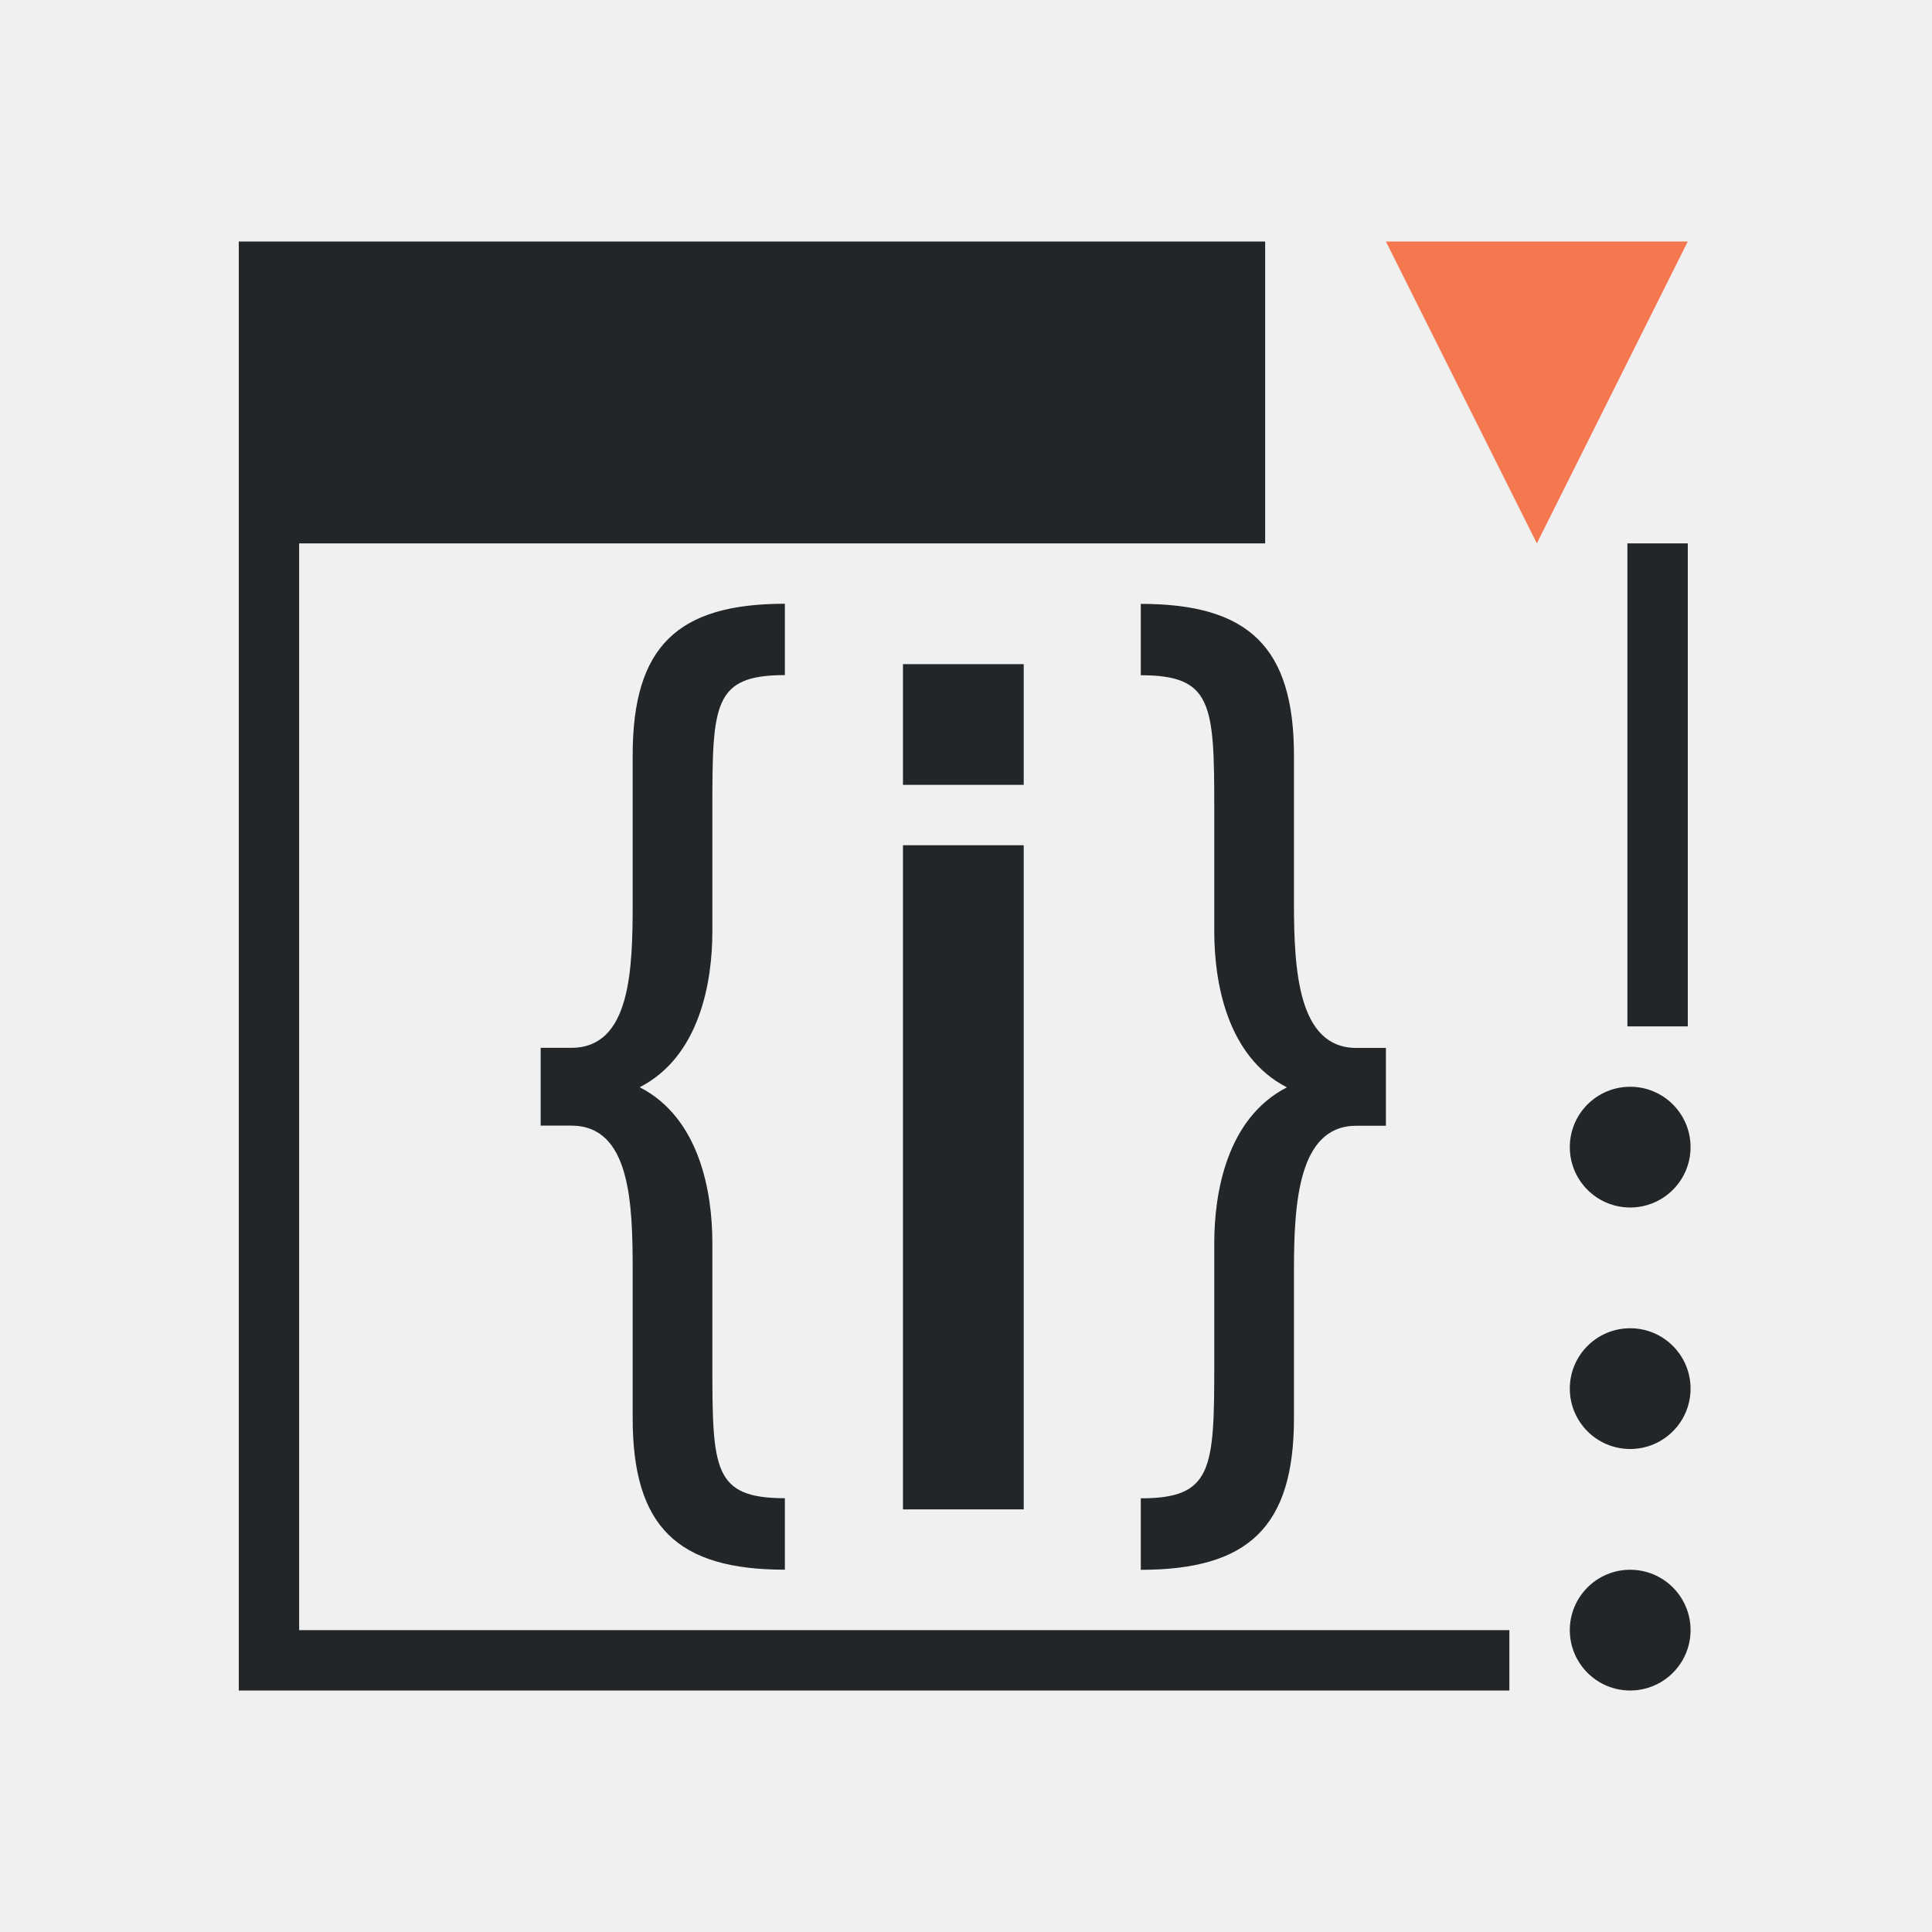
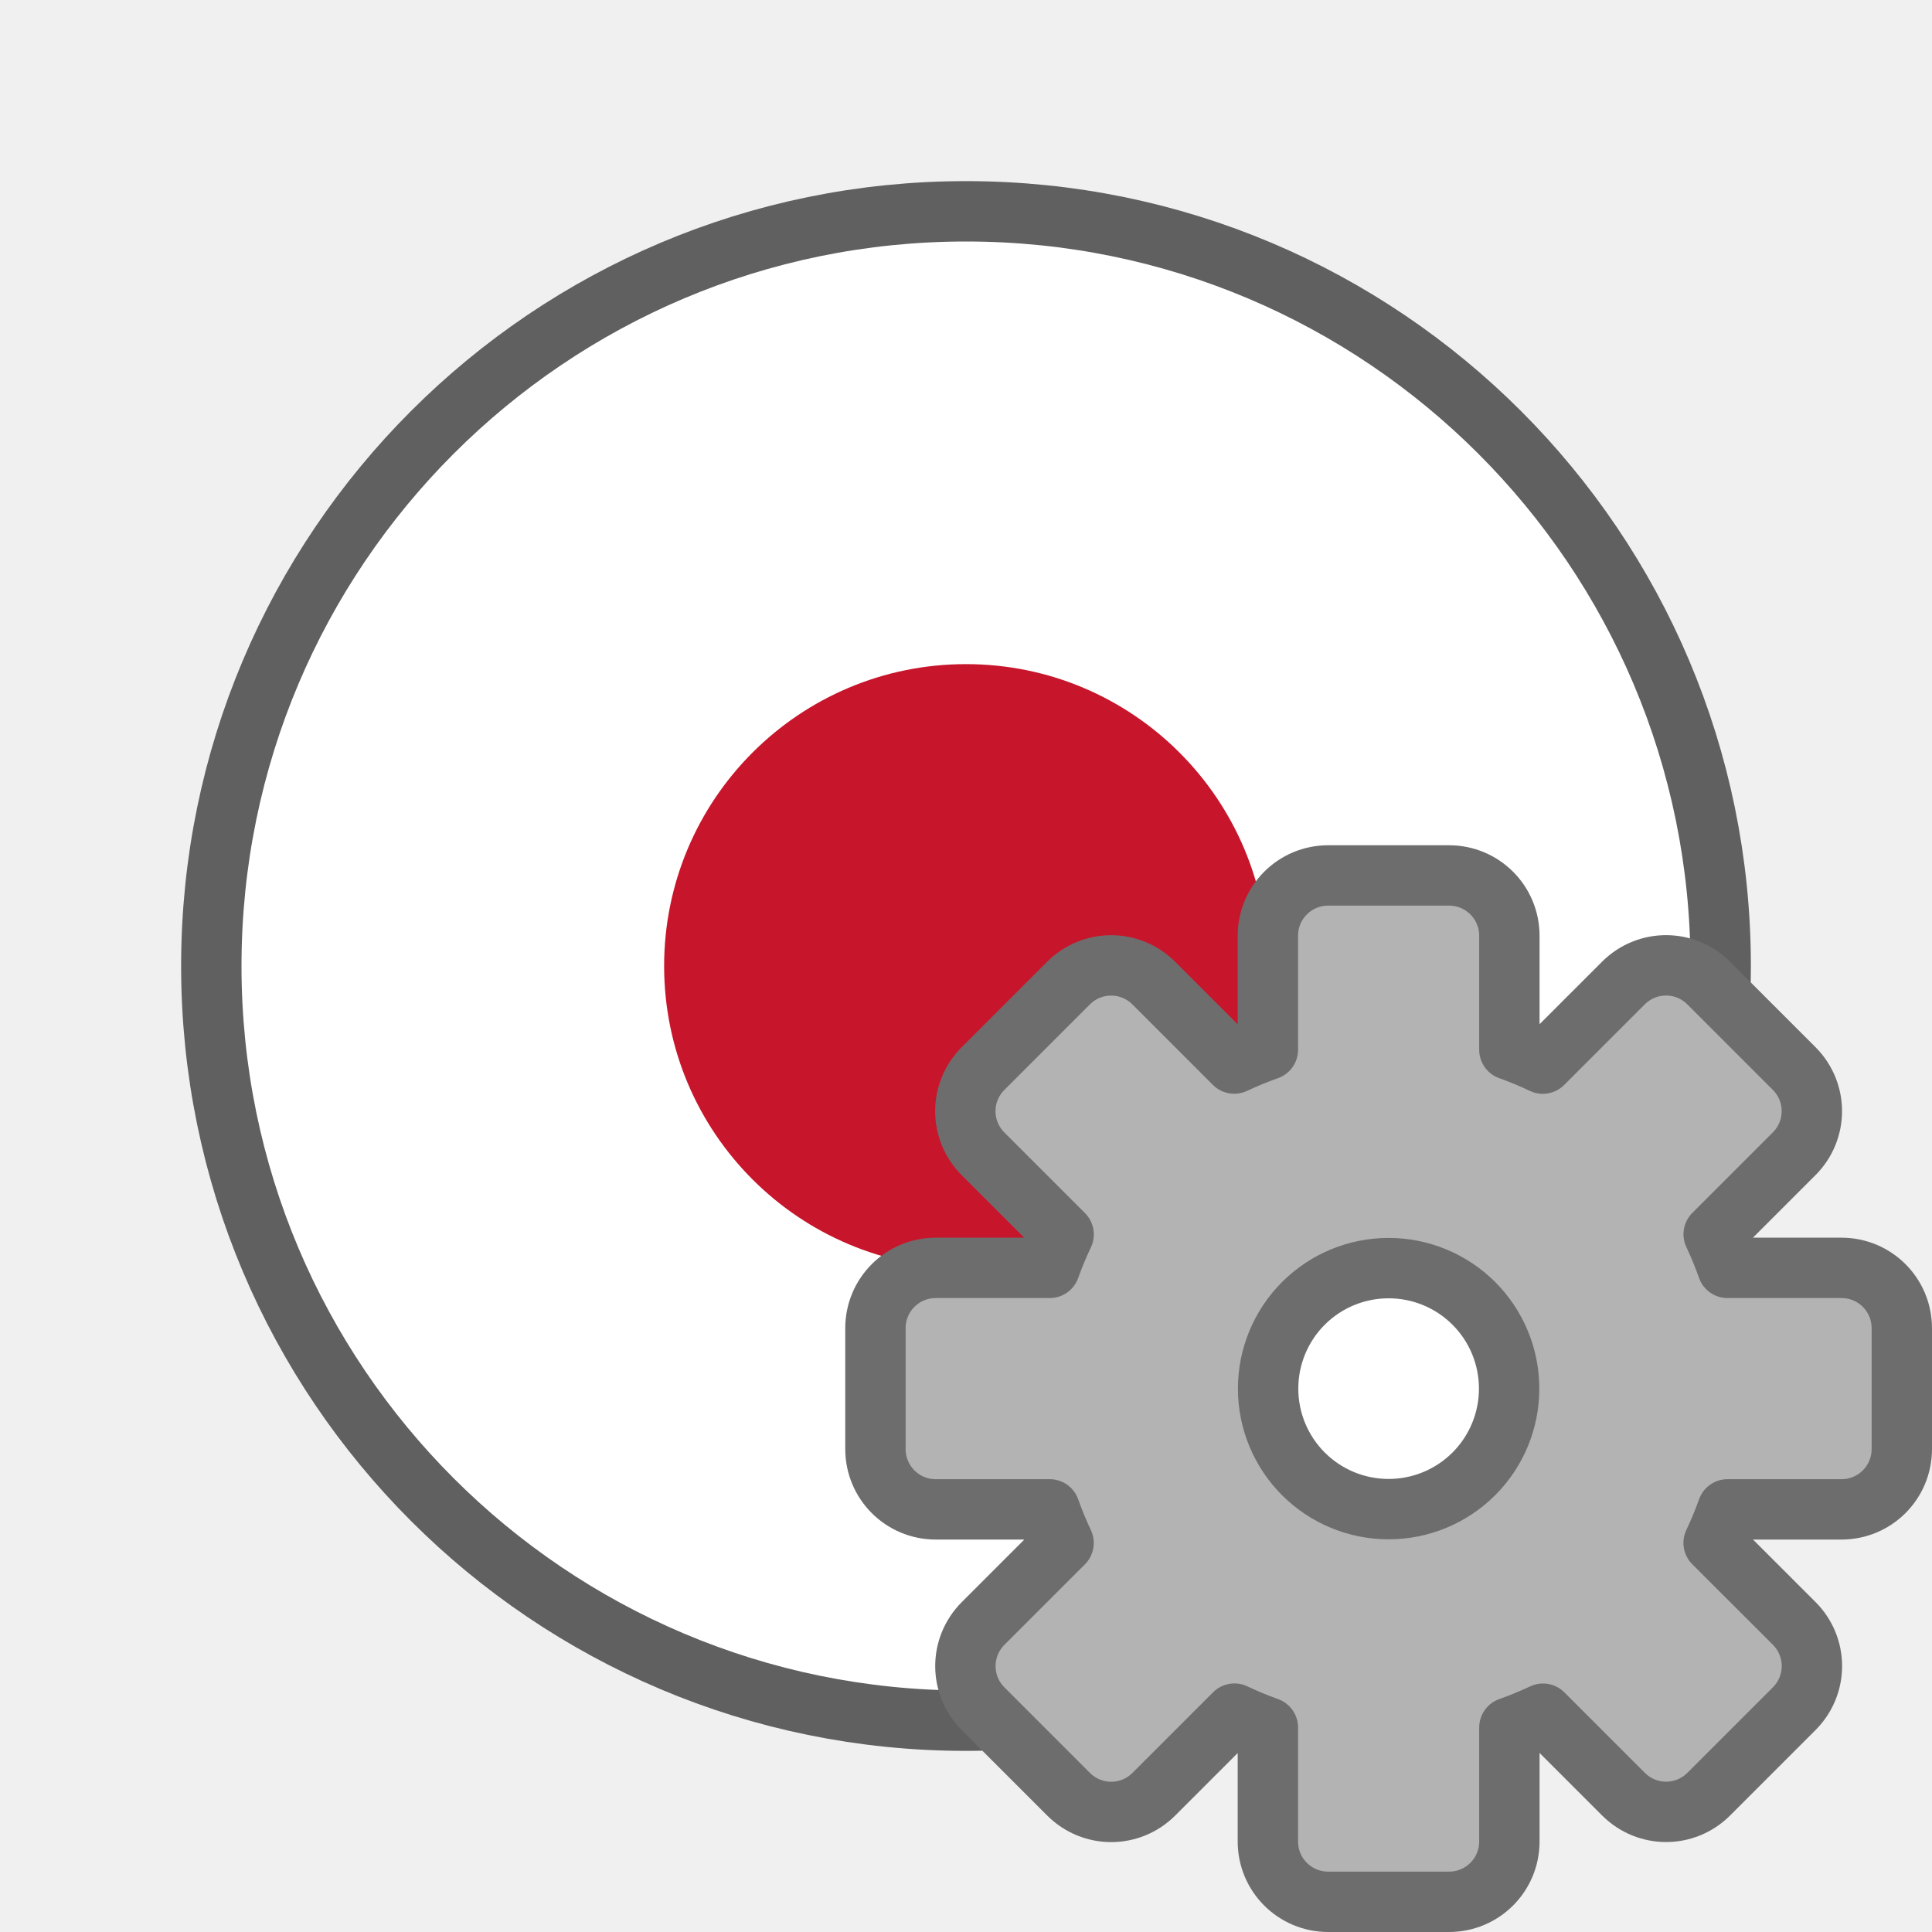
<svg xmlns="http://www.w3.org/2000/svg" viewBox="0 0 32 32" version="1.1" id="svg6">
  <defs id="defs10" />
-   <path d="m3.955 4v24h21.045v-1h-20.045v-18h16v-5zm23 5v8h1v-8zm-13.955 1c-1.777 0-2.521.706-2.521 2.51v2.441c0 1.114-.034 2.404-1.016 2.404h-.508v1.289h.508c.981 0 1.016 1.29 1.016 2.404v2.441c0 1.803.745 2.51 2.521 2.51v-1.184c-1.185 0-1.201-.478-1.201-2.211v-2.016c0-.831-.205-2.067-1.203-2.58.998-.513 1.203-1.751 1.203-2.582v-2.033c0-1.733.017-2.211 1.201-2.211zm5.895 0v1.184c1.185 0 1.217.478 1.217 2.211v2.033c0 .831.205 2.069 1.203 2.582-.998.513-1.203 1.749-1.203 2.58v2.016c0 1.733-.032 2.211-1.217 2.211v1.184c1.777 0 2.537-.706 2.537-2.51v-2.441c0-1.114.069-2.404 1.033-2.404h.49v-1.289h-.49c-.965 0-1.033-1.29-1.033-2.404v-2.441c0-1.803-.76-2.51-2.537-2.51zm-3.939 1v2h2v-2zm0 3v11h2v-11zm12.045 4a1 1 0 0 0 -1 1 1 1 0 0 0 1 1 1 1 0 0 0 1-1 1 1 0 0 0 -1-1zm0 4a1 1 0 0 0 -1 1 1 1 0 0 0 1 1 1 1 0 0 0 1-1 1 1 0 0 0 -1-1zm0 4a1 1 0 0 0 -1 1 1 1 0 0 0 1 1 1 1 0 0 0 1-1 1 1 0 0 0 -1-1z" fill="#232629" id="path2" />
-   <path d="m22.955 4 2.5 5 2.5-5z" fill="#f47750" id="path4" />
+   <circle style="opacity:0.6;fill:#000000;fill-opacity:1;stroke:#000000;stroke-width:2;stroke-linejoin:round;stroke-miterlimit:4;stroke-dasharray:none;stroke-opacity:1" id="path824" cx="16" cy="16" r="12" />
+   <circle r="12" cy="16" cx="16" id="circle826" style="opacity:1;fill:#ffffff;fill-opacity:1;stroke:none;stroke-width:2;stroke-linejoin:round;stroke-miterlimit:4;stroke-dasharray:none;stroke-opacity:1" />
+   <circle style="opacity:1;fill:#c7162b;fill-opacity:1;stroke:none;stroke-width:2.5;stroke-linejoin:round;stroke-miterlimit:4;stroke-dasharray:none;stroke-opacity:1" id="path828" cx="16" cy="16" r="5" />
+   <circle style="opacity:1;fill:#ffffff;fill-opacity:1;fill-rule:evenodd;stroke:none;stroke-width:2;stroke-linecap:butt;stroke-linejoin:round;stroke-miterlimit:4;stroke-dasharray:none;stroke-opacity:1" id="path829" cx="23" cy="23" r="2" />
+   <path d="m 22,14.5 c -0.554,0 -1,0.446 -1,1 v 1.887 a 5.966,5.966 0 0 0 -0.557,0.229 l -1.332,-1.332 c -0.392,-0.392 -1.022,-0.392 -1.414,0 l -1.414,1.414 c -0.392,0.392 -0.392,1.022 0,1.414 l 1.334,1.334 A 5.966,5.966 0 0 0 17.387,21 H 15.5 c -0.554,0 -1,0.446 -1,1 v 2 c 0,0.554 0.446,1 1,1 h 1.887 a 5.966,5.966 0 0 0 0.229,0.557 l -1.332,1.332 c -0.392,0.392 -0.392,1.022 0,1.414 l 1.414,1.414 c 0.392,0.392 1.022,0.392 1.414,0 l 1.334,-1.334 A 5.966,5.966 0 0 0 21,28.613 V 30.5 c 0,0.554 0.446,1 1,1 h 2 c 0.554,0 1,-0.446 1,-1 v -1.887 a 5.966,5.966 0 0 0 0.557,-0.229 l 1.332,1.332 c 0.392,0.392 1.022,0.392 1.414,0 l 1.414,-1.414 c 0.392,-0.392 0.392,-1.022 0,-1.414 L 28.383,25.555 A 5.966,5.966 0 0 0 28.613,25 H 30.5 c 0.554,0 1,-0.446 1,-1 v -2 c 0,-0.554 -0.446,-1 -1,-1 h -1.887 a 5.966,5.966 0 0 0 -0.229,-0.557 l 1.332,-1.332 c 0.392,-0.392 0.392,-1.022 0,-1.414 l -1.414,-1.414 c -0.392,-0.392 -1.022,-0.392 -1.414,0 l -1.334,1.334 A 5.966,5.966 0 0 0 25,17.387 V 15.5 c 0,-0.554 -0.446,-1 -1,-1 z m 1,6.504 A 1.995,1.995 0 0 1 24.996,23 1.995,1.995 0 0 1 23,24.996 1.995,1.995 0 0 1 21.004,23 1.995,1.995 0 0 1 23,21.004 Z" id="path49" style="opacity:1;fill:#b3b3b3;fill-opacity:1;stroke:#6d6d6d;stroke-linecap:square;stroke-linejoin:round;stroke-opacity:1" />
</svg>
